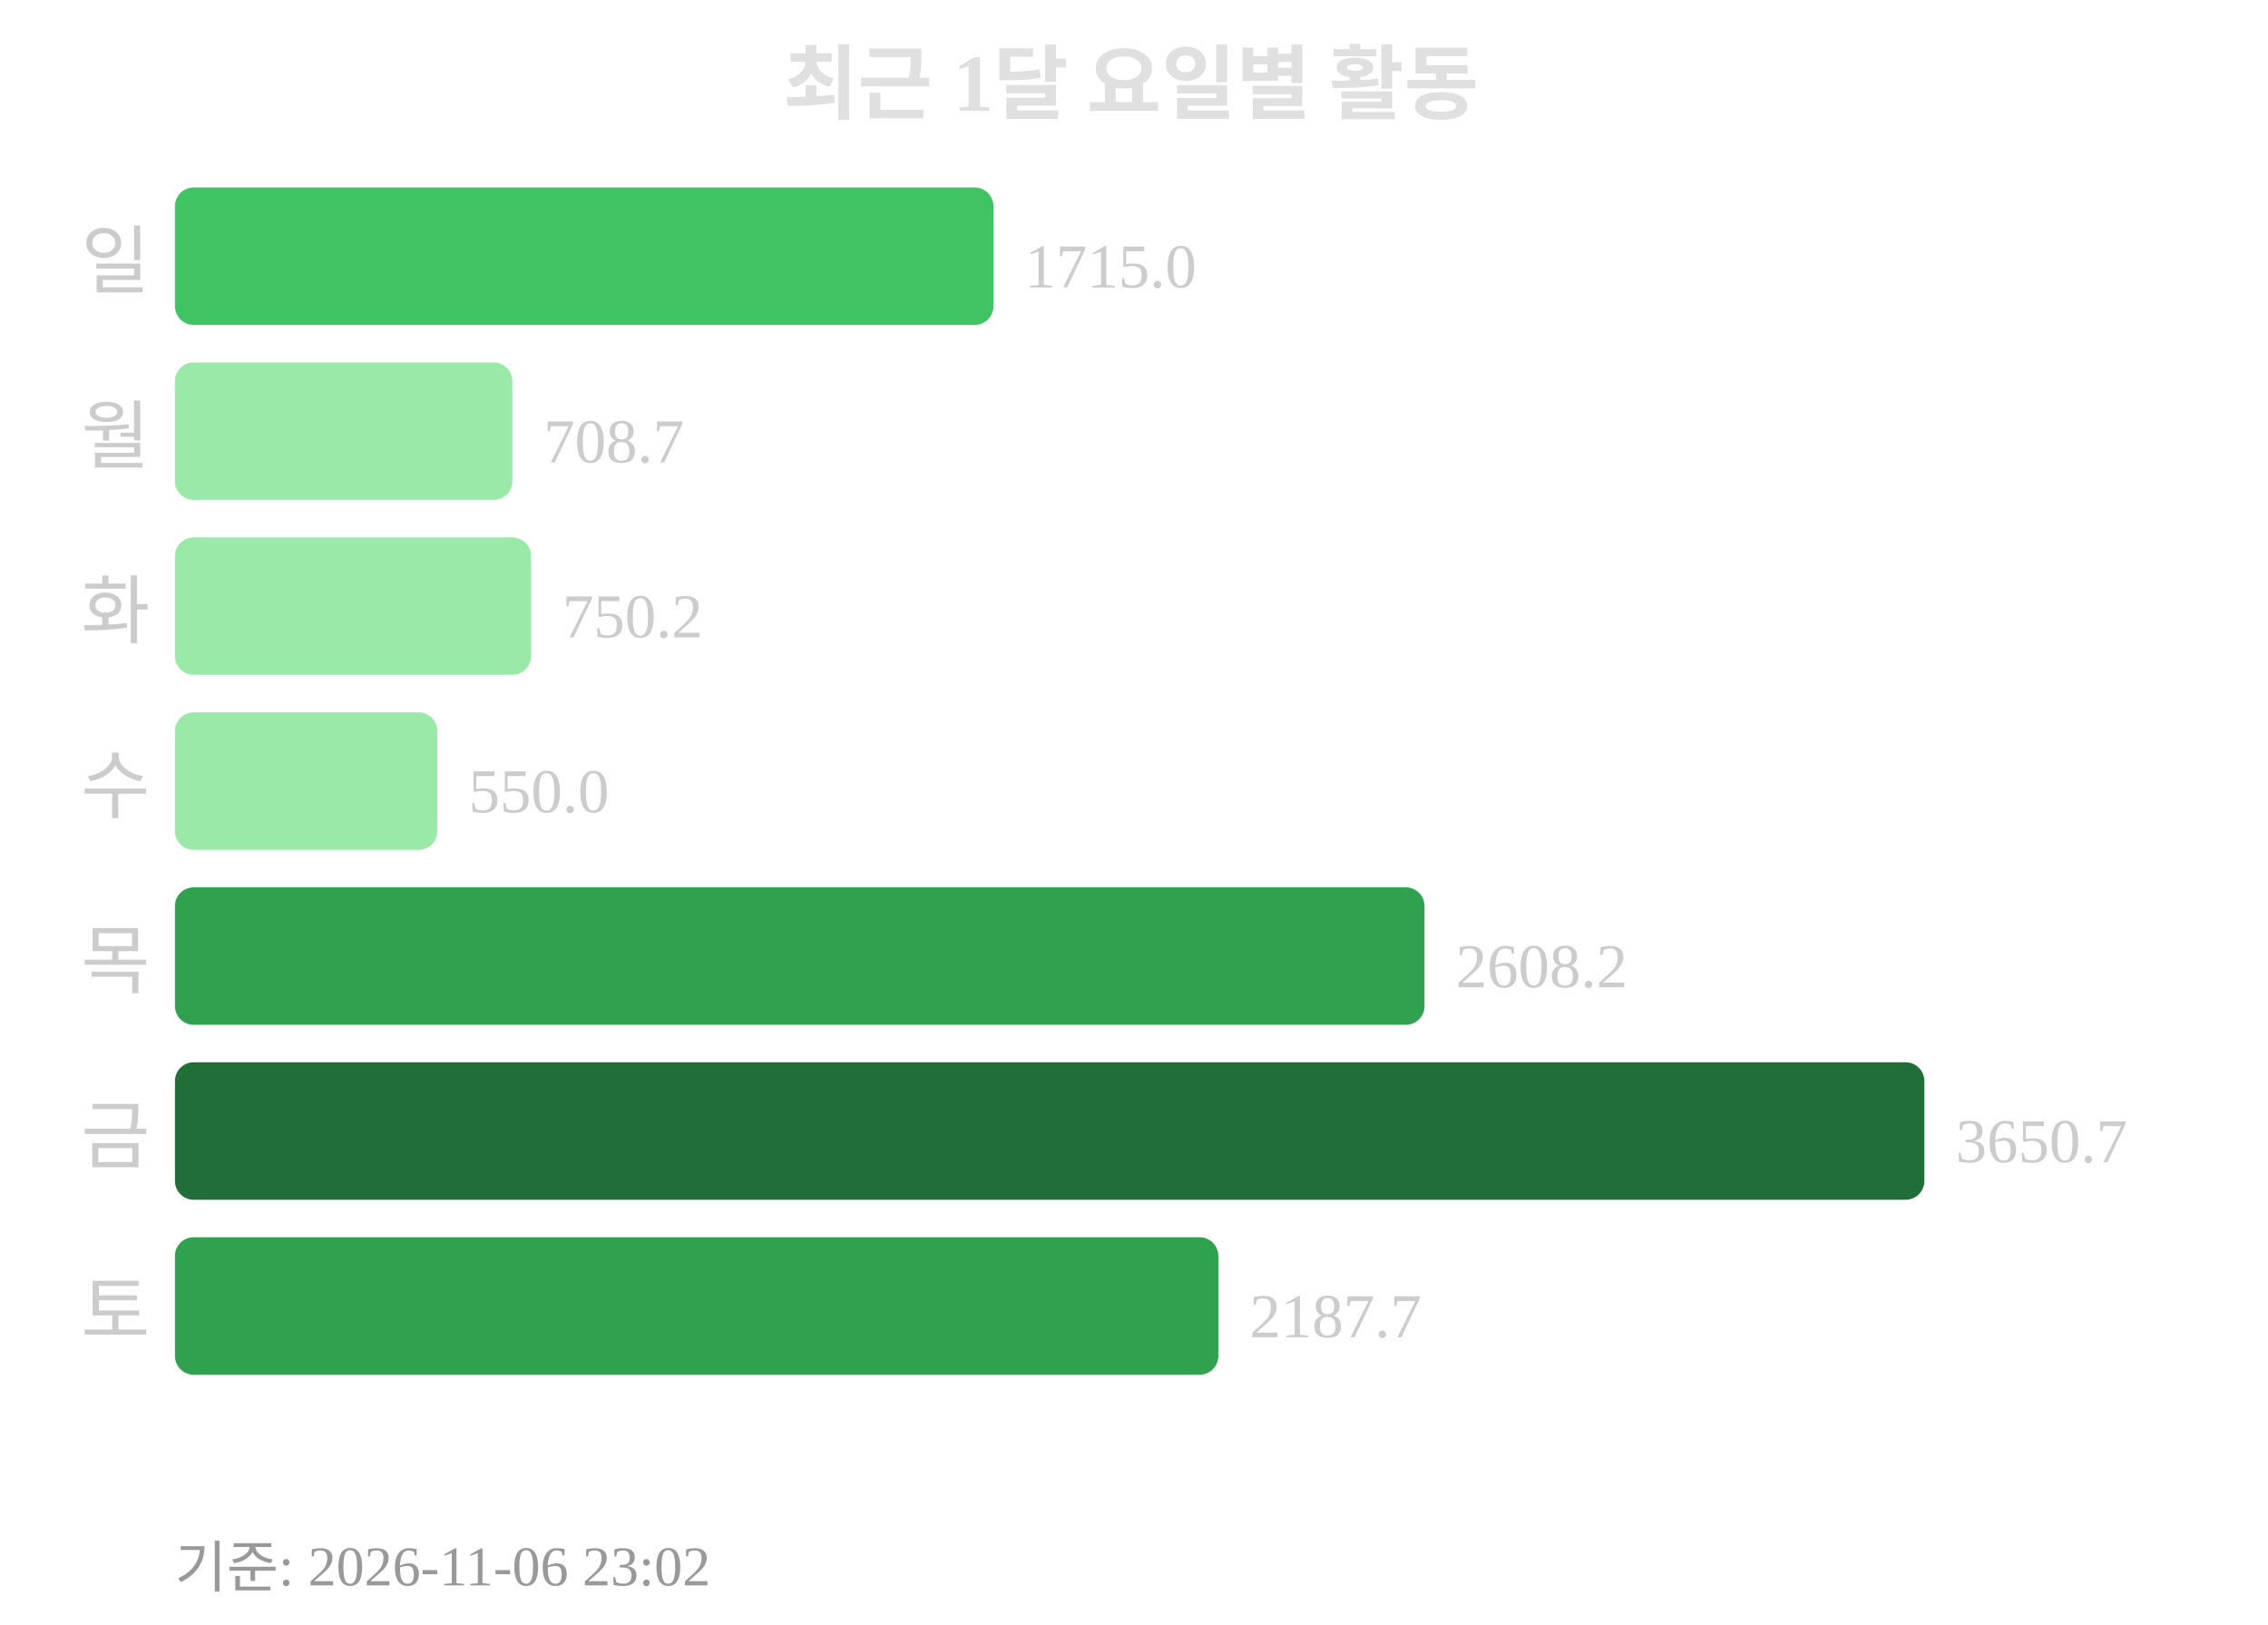
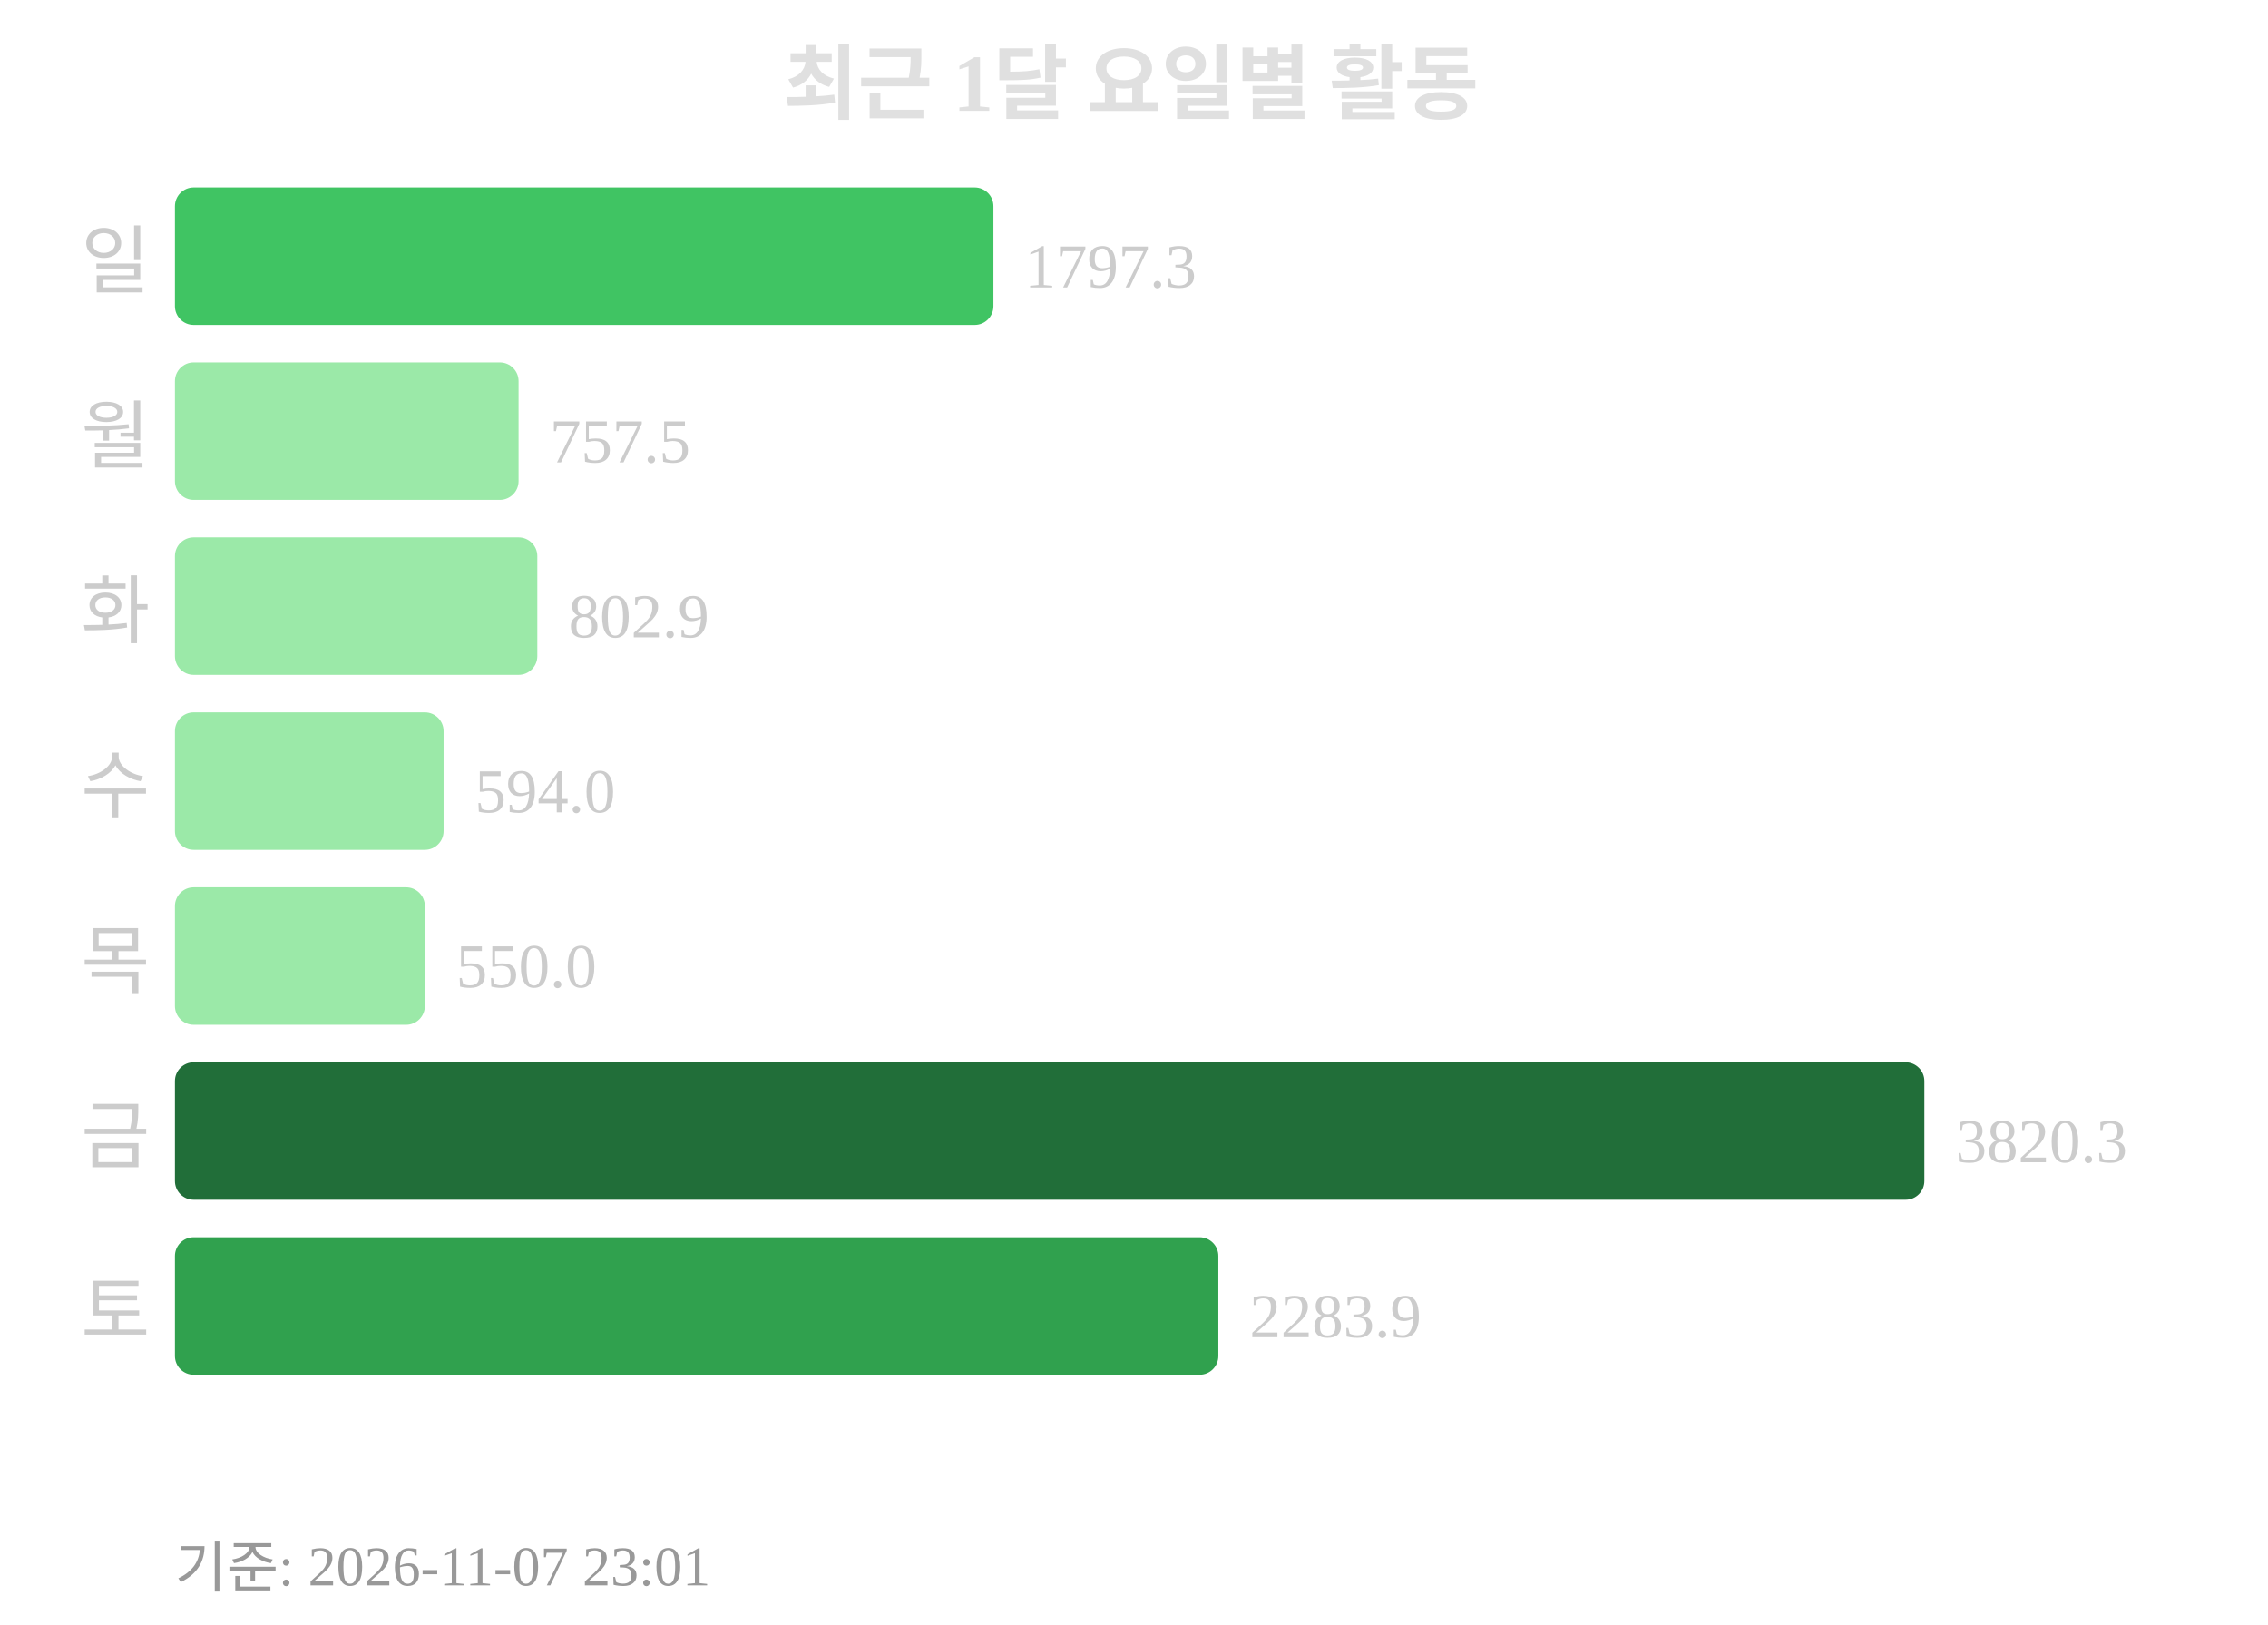
<svg xmlns="http://www.w3.org/2000/svg" width="363" height="260">
  <text x="181" y="18" text-anchor="middle" font-size="13" font-weight="bold" fill="#e0e0e0">최근 1달 요일별 활동</text>
  <text x="24" y="46" text-anchor="end" font-size="12" fill="#cccccc">일</text>
  <rect x="28" y="30" width="131" height="22" rx="3" fill="#40c463" />
-   <text x="164" y="46" font-size="10" fill="#cccccc">1715.0</text>
+   <text x="164" y="46" font-size="10" fill="#cccccc">1797.3</text>
  <text x="24" y="74" text-anchor="end" font-size="12" fill="#cccccc">월</text>
-   <rect x="28" y="58" width="54" height="22" rx="3" fill="#9be9a8" />
-   <text x="87" y="74" font-size="10" fill="#cccccc">708.7</text>
+   <rect x="28" y="58" width="55" height="22" rx="3" fill="#9be9a8" />
+   <text x="88" y="74" font-size="10" fill="#cccccc">757.5</text>
  <text x="24" y="102" text-anchor="end" font-size="12" fill="#cccccc">화</text>
-   <rect x="28" y="86" width="57" height="22" rx="3" fill="#9be9a8" />
-   <text x="90" y="102" font-size="10" fill="#cccccc">750.2</text>
+   <rect x="28" y="86" width="58" height="22" rx="3" fill="#9be9a8" />
+   <text x="91" y="102" font-size="10" fill="#cccccc">802.9</text>
  <text x="24" y="130" text-anchor="end" font-size="12" fill="#cccccc">수</text>
-   <rect x="28" y="114" width="42" height="22" rx="3" fill="#9be9a8" />
-   <text x="75" y="130" font-size="10" fill="#cccccc">550.0</text>
+   <rect x="28" y="114" width="43" height="22" rx="3" fill="#9be9a8" />
+   <text x="76" y="130" font-size="10" fill="#cccccc">594.0</text>
  <text x="24" y="158" text-anchor="end" font-size="12" fill="#cccccc">목</text>
-   <rect x="28" y="142" width="200" height="22" rx="3" fill="#30a14e" />
-   <text x="233" y="158" font-size="10" fill="#cccccc">2608.2</text>
+   <rect x="28" y="142" width="40" height="22" rx="3" fill="#9be9a8" />
+   <text x="73" y="158" font-size="10" fill="#cccccc">550.0</text>
  <text x="24" y="186" text-anchor="end" font-size="12" fill="#cccccc">금</text>
  <rect x="28" y="170" width="280" height="22" rx="3" fill="#216e39" />
-   <text x="313" y="186" font-size="10" fill="#cccccc">3650.7</text>
+   <text x="313" y="186" font-size="10" fill="#cccccc">3820.3</text>
  <text x="24" y="214" text-anchor="end" font-size="12" fill="#cccccc">토</text>
  <rect x="28" y="198" width="167" height="22" rx="3" fill="#30a14e" />
-   <text x="200" y="214" font-size="10" fill="#cccccc">2187.7</text>
-   <text x="28" y="254" font-size="9" fill="#999999">기준: 2026-11-06 23:02</text>
+   <text x="200" y="214" font-size="10" fill="#cccccc">2283.9</text>
+   <text x="28" y="254" font-size="9" fill="#999999">기준: 2026-11-07 23:01</text>
</svg>
